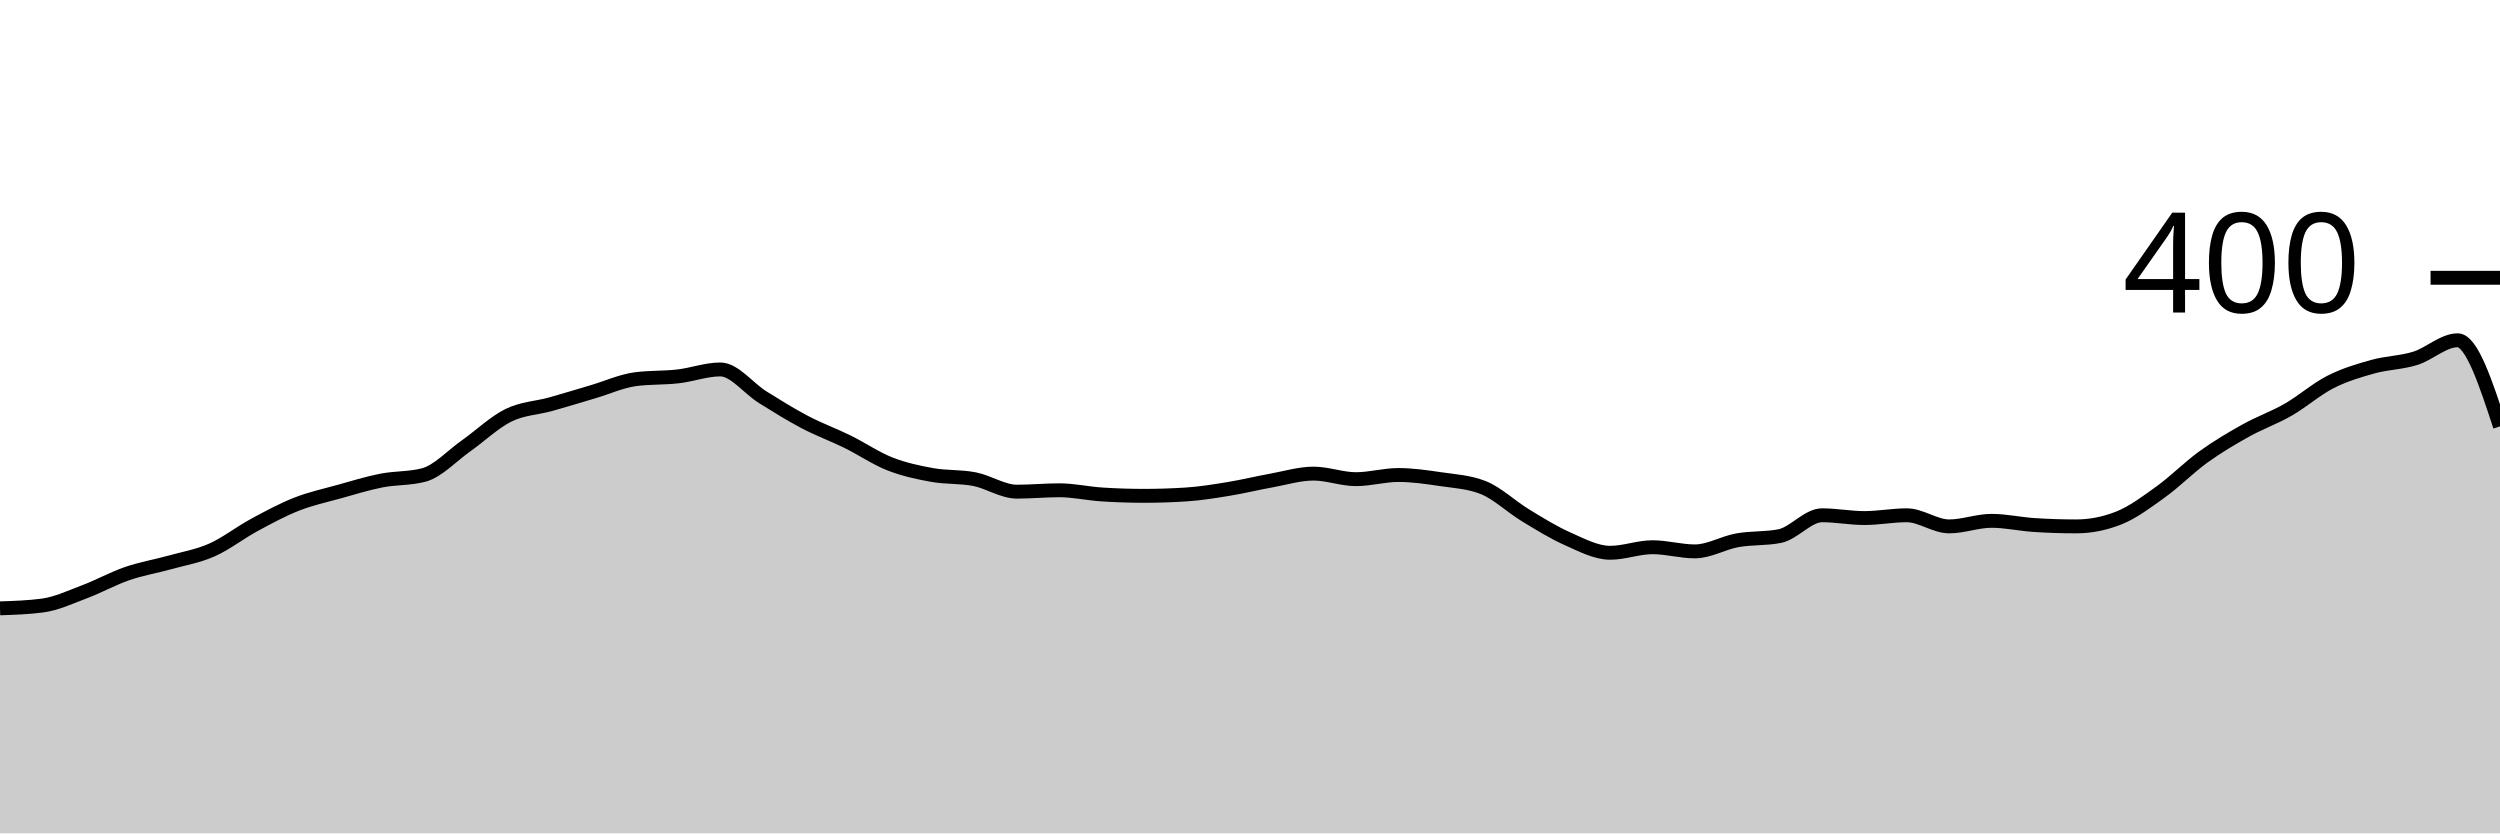
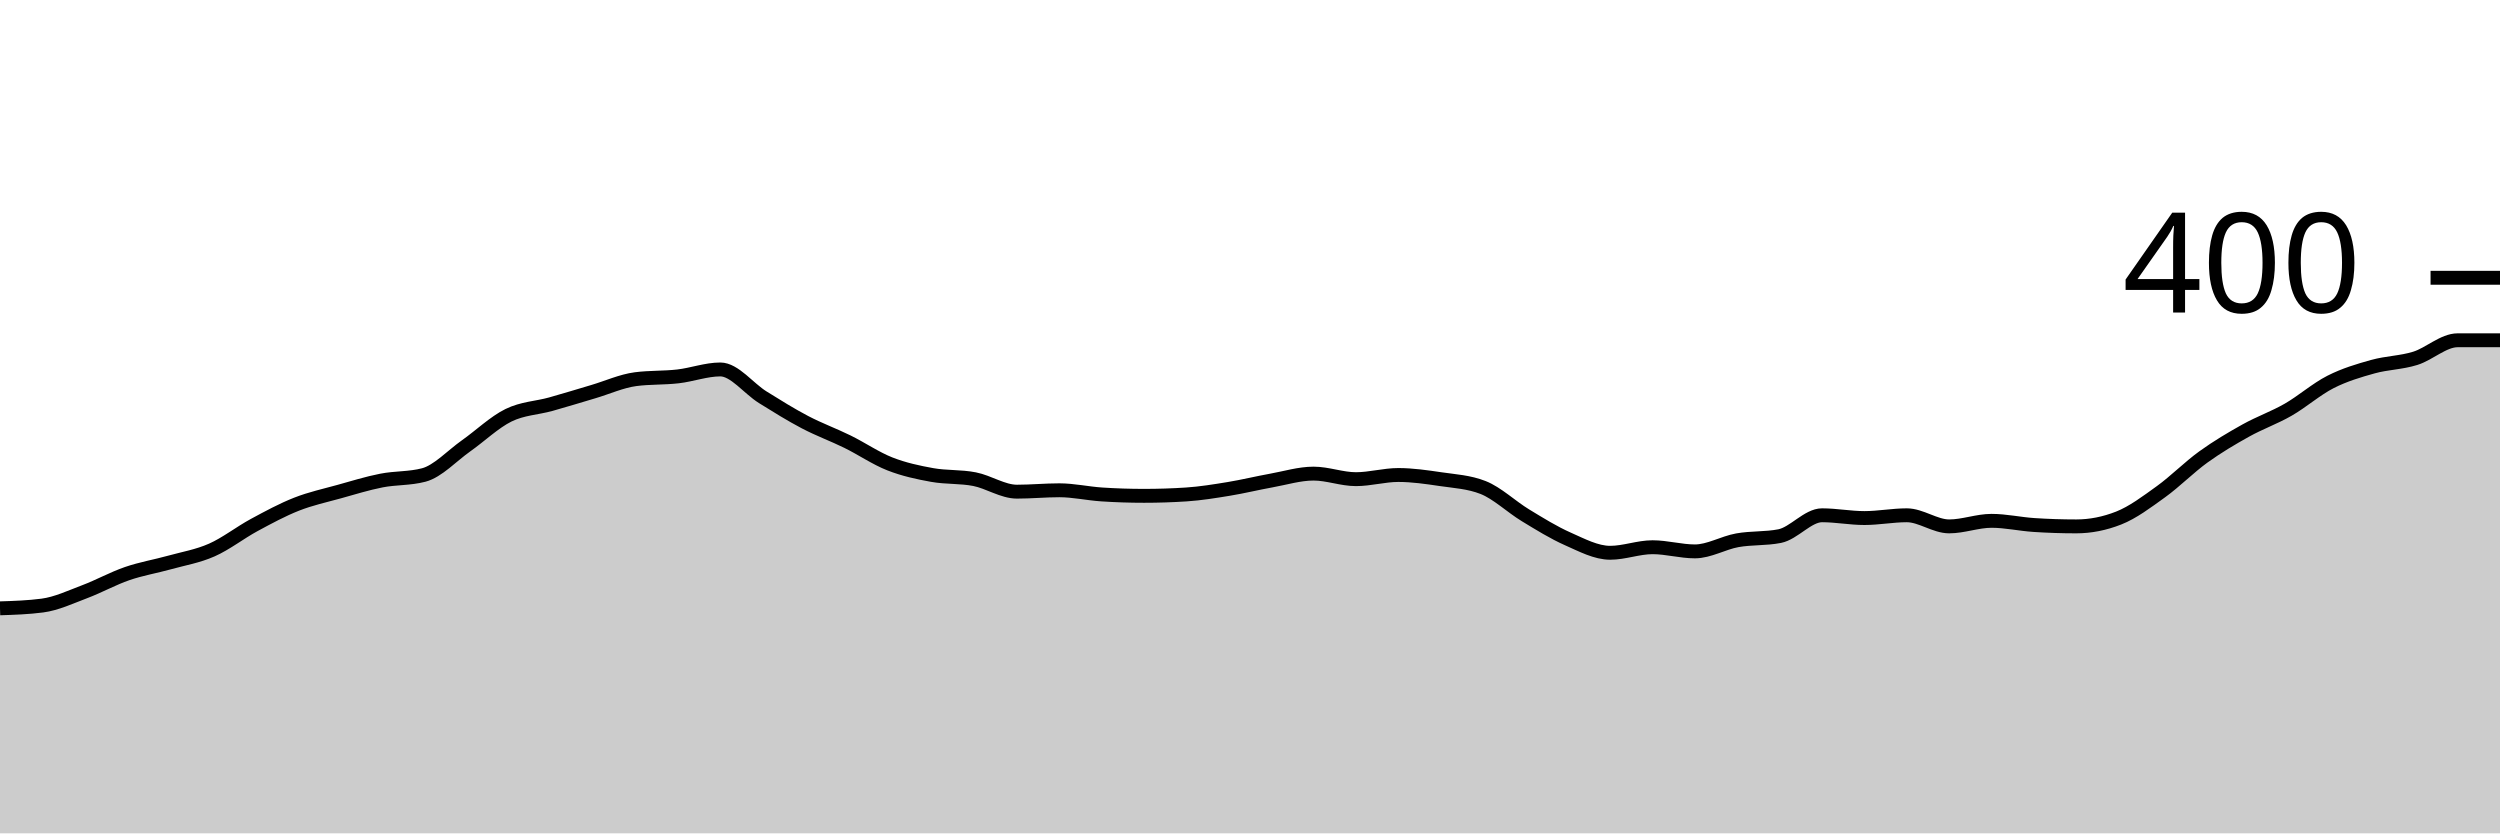
<svg xmlns="http://www.w3.org/2000/svg" viewBox="0 0 180 60">
  <g transform="translate(0,20)">
-     <path class="area" fill="rgba(0, 0, 0, 0.2)" d="M0,23.8C1.017,23.767,2.034,23.733,3.051,23.6C4.068,23.467,5.085,22.983,6.102,22.6C7.119,22.217,8.136,21.65,9.153,21.3C10.169,20.95,11.186,20.783,12.203,20.5C13.22,20.217,14.237,20.05,15.254,19.6C16.271,19.15,17.288,18.35,18.305,17.8C19.322,17.25,20.339,16.7,21.356,16.3C22.373,15.9,23.39,15.683,24.407,15.4C25.424,15.117,26.441,14.8,27.458,14.6C28.475,14.4,29.492,14.467,30.508,14.2C31.525,13.933,32.542,12.817,33.559,12.1C34.576,11.383,35.593,10.4,36.61,9.9C37.627,9.4,38.644,9.383,39.661,9.1C40.678,8.817,41.695,8.5,42.712,8.2C43.729,7.9,44.746,7.433,45.763,7.3C46.78,7.167,47.797,7.217,48.814,7.1C49.831,6.983,50.847,6.6,51.864,6.6C52.881,6.6,53.898,7.967,54.915,8.6C55.932,9.233,56.949,9.867,57.966,10.4C58.983,10.933,60,11.3,61.017,11.8C62.034,12.3,63.051,13,64.068,13.4C65.085,13.8,66.102,14.017,67.119,14.2C68.136,14.383,69.153,14.3,70.169,14.5C71.186,14.7,72.203,15.4,73.22,15.4C74.237,15.4,75.254,15.3,76.271,15.3C77.288,15.3,78.305,15.533,79.322,15.6C80.339,15.667,81.356,15.7,82.373,15.7C83.39,15.7,84.407,15.667,85.424,15.6C86.441,15.533,87.458,15.367,88.475,15.2C89.492,15.033,90.508,14.783,91.525,14.6C92.542,14.417,93.559,14.1,94.576,14.1C95.593,14.1,96.61,14.5,97.627,14.5C98.644,14.5,99.661,14.2,100.678,14.2C101.695,14.2,102.712,14.35,103.729,14.5C104.746,14.65,105.763,14.7,106.78,15.1C107.797,15.5,108.814,16.483,109.831,17.1C110.847,17.717,111.864,18.35,112.881,18.8C113.898,19.25,114.915,19.8,115.932,19.8C116.949,19.8,117.966,19.4,118.983,19.4C120,19.4,121.017,19.7,122.034,19.7C123.051,19.7,124.068,19.083,125.085,18.9C126.102,18.717,127.119,18.8,128.136,18.6C129.153,18.4,130.169,17.1,131.186,17.1C132.203,17.1,133.22,17.3,134.237,17.3C135.254,17.3,136.271,17.1,137.288,17.1C138.305,17.1,139.322,17.9,140.339,17.9C141.356,17.9,142.373,17.5,143.39,17.5C144.407,17.5,145.424,17.733,146.441,17.8C147.458,17.867,148.475,17.9,149.492,17.9C150.508,17.9,151.525,17.7,152.542,17.3C153.559,16.9,154.576,16.133,155.593,15.4C156.61,14.667,157.627,13.633,158.644,12.9C159.661,12.167,160.678,11.567,161.695,11C162.712,10.433,163.729,10.083,164.746,9.5C165.763,8.917,166.78,8.017,167.797,7.5C168.814,6.983,169.831,6.683,170.847,6.4C171.864,6.117,172.881,6.117,173.898,5.8C174.915,5.483,175.932,4.5,176.949,4.5C177.966,4.5,178.983,7.6,180,10.7L180,40C178.983,40,177.966,40,176.949,40C175.932,40,174.915,40,173.898,40C172.881,40,171.864,40,170.847,40C169.831,40,168.814,40,167.797,40C166.78,40,165.763,40,164.746,40C163.729,40,162.712,40,161.695,40C160.678,40,159.661,40,158.644,40C157.627,40,156.61,40,155.593,40C154.576,40,153.559,40,152.542,40C151.525,40,150.508,40,149.492,40C148.475,40,147.458,40,146.441,40C145.424,40,144.407,40,143.39,40C142.373,40,141.356,40,140.339,40C139.322,40,138.305,40,137.288,40C136.271,40,135.254,40,134.237,40C133.22,40,132.203,40,131.186,40C130.169,40,129.153,40,128.136,40C127.119,40,126.102,40,125.085,40C124.068,40,123.051,40,122.034,40C121.017,40,120,40,118.983,40C117.966,40,116.949,40,115.932,40C114.915,40,113.898,40,112.881,40C111.864,40,110.847,40,109.831,40C108.814,40,107.797,40,106.78,40C105.763,40,104.746,40,103.729,40C102.712,40,101.695,40,100.678,40C99.661,40,98.644,40,97.627,40C96.61,40,95.593,40,94.576,40C93.559,40,92.542,40,91.525,40C90.508,40,89.492,40,88.475,40C87.458,40,86.441,40,85.424,40C84.407,40,83.39,40,82.373,40C81.356,40,80.339,40,79.322,40C78.305,40,77.288,40,76.271,40C75.254,40,74.237,40,73.22,40C72.203,40,71.186,40,70.169,40C69.153,40,68.136,40,67.119,40C66.102,40,65.085,40,64.068,40C63.051,40,62.034,40,61.017,40C60,40,58.983,40,57.966,40C56.949,40,55.932,40,54.915,40C53.898,40,52.881,40,51.864,40C50.847,40,49.831,40,48.814,40C47.797,40,46.78,40,45.763,40C44.746,40,43.729,40,42.712,40C41.695,40,40.678,40,39.661,40C38.644,40,37.627,40,36.61,40C35.593,40,34.576,40,33.559,40C32.542,40,31.525,40,30.508,40C29.492,40,28.475,40,27.458,40C26.441,40,25.424,40,24.407,40C23.39,40,22.373,40,21.356,40C20.339,40,19.322,40,18.305,40C17.288,40,16.271,40,15.254,40C14.237,40,13.22,40,12.203,40C11.186,40,10.169,40,9.153,40C8.136,40,7.119,40,6.102,40C5.085,40,4.068,40,3.051,40C2.034,40,1.017,40,0,40Z" />
-     <path class="line" stroke="black" fill="none" d="M0,23.8C1.017,23.767,2.034,23.733,3.051,23.6C4.068,23.467,5.085,22.983,6.102,22.6C7.119,22.217,8.136,21.65,9.153,21.3C10.169,20.95,11.186,20.783,12.203,20.5C13.22,20.217,14.237,20.05,15.254,19.6C16.271,19.15,17.288,18.35,18.305,17.8C19.322,17.25,20.339,16.7,21.356,16.3C22.373,15.9,23.39,15.683,24.407,15.4C25.424,15.117,26.441,14.8,27.458,14.6C28.475,14.4,29.492,14.467,30.508,14.2C31.525,13.933,32.542,12.817,33.559,12.1C34.576,11.383,35.593,10.4,36.61,9.9C37.627,9.4,38.644,9.383,39.661,9.1C40.678,8.817,41.695,8.5,42.712,8.2C43.729,7.9,44.746,7.433,45.763,7.3C46.78,7.167,47.797,7.217,48.814,7.1C49.831,6.983,50.847,6.6,51.864,6.6C52.881,6.6,53.898,7.967,54.915,8.6C55.932,9.233,56.949,9.867,57.966,10.4C58.983,10.933,60,11.3,61.017,11.8C62.034,12.3,63.051,13,64.068,13.4C65.085,13.8,66.102,14.017,67.119,14.2C68.136,14.383,69.153,14.3,70.169,14.5C71.186,14.7,72.203,15.4,73.22,15.4C74.237,15.4,75.254,15.3,76.271,15.3C77.288,15.3,78.305,15.533,79.322,15.6C80.339,15.667,81.356,15.7,82.373,15.7C83.39,15.7,84.407,15.667,85.424,15.6C86.441,15.533,87.458,15.367,88.475,15.2C89.492,15.033,90.508,14.783,91.525,14.6C92.542,14.417,93.559,14.1,94.576,14.1C95.593,14.1,96.61,14.5,97.627,14.5C98.644,14.5,99.661,14.2,100.678,14.2C101.695,14.2,102.712,14.35,103.729,14.5C104.746,14.65,105.763,14.7,106.78,15.1C107.797,15.5,108.814,16.483,109.831,17.1C110.847,17.717,111.864,18.35,112.881,18.8C113.898,19.25,114.915,19.8,115.932,19.8C116.949,19.8,117.966,19.4,118.983,19.4C120,19.4,121.017,19.7,122.034,19.7C123.051,19.7,124.068,19.083,125.085,18.9C126.102,18.717,127.119,18.8,128.136,18.6C129.153,18.4,130.169,17.1,131.186,17.1C132.203,17.1,133.22,17.3,134.237,17.3C135.254,17.3,136.271,17.1,137.288,17.1C138.305,17.1,139.322,17.9,140.339,17.9C141.356,17.9,142.373,17.5,143.39,17.5C144.407,17.5,145.424,17.733,146.441,17.8C147.458,17.867,148.475,17.9,149.492,17.9C150.508,17.9,151.525,17.7,152.542,17.3C153.559,16.9,154.576,16.133,155.593,15.4C156.61,14.667,157.627,13.633,158.644,12.9C159.661,12.167,160.678,11.567,161.695,11C162.712,10.433,163.729,10.083,164.746,9.5C165.763,8.917,166.78,8.017,167.797,7.5C168.814,6.983,169.831,6.683,170.847,6.4C171.864,6.117,172.881,6.117,173.898,5.8C174.915,5.483,175.932,4.5,176.949,4.5C177.966,4.5,178.983,7.6,180,10.7" />
+     <path class="area" fill="rgba(0, 0, 0, 0.2)" d="M0,23.8C1.017,23.767,2.034,23.733,3.051,23.6C4.068,23.467,5.085,22.983,6.102,22.6C7.119,22.217,8.136,21.65,9.153,21.3C10.169,20.95,11.186,20.783,12.203,20.5C13.22,20.217,14.237,20.05,15.254,19.6C16.271,19.15,17.288,18.35,18.305,17.8C19.322,17.25,20.339,16.7,21.356,16.3C22.373,15.9,23.39,15.683,24.407,15.4C25.424,15.117,26.441,14.8,27.458,14.6C28.475,14.4,29.492,14.467,30.508,14.2C31.525,13.933,32.542,12.817,33.559,12.1C34.576,11.383,35.593,10.4,36.61,9.9C37.627,9.4,38.644,9.383,39.661,9.1C40.678,8.817,41.695,8.5,42.712,8.2C43.729,7.9,44.746,7.433,45.763,7.3C46.78,7.167,47.797,7.217,48.814,7.1C49.831,6.983,50.847,6.6,51.864,6.6C52.881,6.6,53.898,7.967,54.915,8.6C55.932,9.233,56.949,9.867,57.966,10.4C58.983,10.933,60,11.3,61.017,11.8C62.034,12.3,63.051,13,64.068,13.4C65.085,13.8,66.102,14.017,67.119,14.2C68.136,14.383,69.153,14.3,70.169,14.5C71.186,14.7,72.203,15.4,73.22,15.4C74.237,15.4,75.254,15.3,76.271,15.3C77.288,15.3,78.305,15.533,79.322,15.6C80.339,15.667,81.356,15.7,82.373,15.7C83.39,15.7,84.407,15.667,85.424,15.6C86.441,15.533,87.458,15.367,88.475,15.2C89.492,15.033,90.508,14.783,91.525,14.6C92.542,14.417,93.559,14.1,94.576,14.1C95.593,14.1,96.61,14.5,97.627,14.5C98.644,14.5,99.661,14.2,100.678,14.2C101.695,14.2,102.712,14.35,103.729,14.5C104.746,14.65,105.763,14.7,106.78,15.1C107.797,15.5,108.814,16.483,109.831,17.1C110.847,17.717,111.864,18.35,112.881,18.8C113.898,19.25,114.915,19.8,115.932,19.8C116.949,19.8,117.966,19.4,118.983,19.4C120,19.4,121.017,19.7,122.034,19.7C123.051,19.7,124.068,19.083,125.085,18.9C126.102,18.717,127.119,18.8,128.136,18.6C129.153,18.4,130.169,17.1,131.186,17.1C132.203,17.1,133.22,17.3,134.237,17.3C135.254,17.3,136.271,17.1,137.288,17.1C138.305,17.1,139.322,17.9,140.339,17.9C141.356,17.9,142.373,17.5,143.39,17.5C144.407,17.5,145.424,17.733,146.441,17.8C147.458,17.867,148.475,17.9,149.492,17.9C150.508,17.9,151.525,17.7,152.542,17.3C153.559,16.9,154.576,16.133,155.593,15.4C156.61,14.667,157.627,13.633,158.644,12.9C159.661,12.167,160.678,11.567,161.695,11C162.712,10.433,163.729,10.083,164.746,9.5C165.763,8.917,166.78,8.017,167.797,7.5C168.814,6.983,169.831,6.683,170.847,6.4C171.864,6.117,172.881,6.117,173.898,5.8C174.915,5.483,175.932,4.5,176.949,4.5C177.966,4.5,178.983,4.5,180,4.5L180,40C178.983,40,177.966,40,176.949,40C175.932,40,174.915,40,173.898,40C172.881,40,171.864,40,170.847,40C169.831,40,168.814,40,167.797,40C166.78,40,165.763,40,164.746,40C163.729,40,162.712,40,161.695,40C160.678,40,159.661,40,158.644,40C157.627,40,156.61,40,155.593,40C154.576,40,153.559,40,152.542,40C151.525,40,150.508,40,149.492,40C148.475,40,147.458,40,146.441,40C145.424,40,144.407,40,143.39,40C142.373,40,141.356,40,140.339,40C139.322,40,138.305,40,137.288,40C136.271,40,135.254,40,134.237,40C133.22,40,132.203,40,131.186,40C130.169,40,129.153,40,128.136,40C127.119,40,126.102,40,125.085,40C124.068,40,123.051,40,122.034,40C121.017,40,120,40,118.983,40C117.966,40,116.949,40,115.932,40C114.915,40,113.898,40,112.881,40C111.864,40,110.847,40,109.831,40C108.814,40,107.797,40,106.78,40C105.763,40,104.746,40,103.729,40C102.712,40,101.695,40,100.678,40C99.661,40,98.644,40,97.627,40C96.61,40,95.593,40,94.576,40C93.559,40,92.542,40,91.525,40C90.508,40,89.492,40,88.475,40C87.458,40,86.441,40,85.424,40C84.407,40,83.39,40,82.373,40C81.356,40,80.339,40,79.322,40C78.305,40,77.288,40,76.271,40C75.254,40,74.237,40,73.22,40C72.203,40,71.186,40,70.169,40C69.153,40,68.136,40,67.119,40C66.102,40,65.085,40,64.068,40C63.051,40,62.034,40,61.017,40C60,40,58.983,40,57.966,40C56.949,40,55.932,40,54.915,40C53.898,40,52.881,40,51.864,40C50.847,40,49.831,40,48.814,40C47.797,40,46.78,40,45.763,40C44.746,40,43.729,40,42.712,40C41.695,40,40.678,40,39.661,40C38.644,40,37.627,40,36.61,40C35.593,40,34.576,40,33.559,40C32.542,40,31.525,40,30.508,40C29.492,40,28.475,40,27.458,40C26.441,40,25.424,40,24.407,40C23.39,40,22.373,40,21.356,40C20.339,40,19.322,40,18.305,40C17.288,40,16.271,40,15.254,40C14.237,40,13.22,40,12.203,40C11.186,40,10.169,40,9.153,40C8.136,40,7.119,40,6.102,40C5.085,40,4.068,40,3.051,40C2.034,40,1.017,40,0,40Z" />
+     <path class="line" stroke="black" fill="none" d="M0,23.8C1.017,23.767,2.034,23.733,3.051,23.6C4.068,23.467,5.085,22.983,6.102,22.6C7.119,22.217,8.136,21.65,9.153,21.3C10.169,20.95,11.186,20.783,12.203,20.5C13.22,20.217,14.237,20.05,15.254,19.6C16.271,19.15,17.288,18.35,18.305,17.8C19.322,17.25,20.339,16.7,21.356,16.3C22.373,15.9,23.39,15.683,24.407,15.4C25.424,15.117,26.441,14.8,27.458,14.6C28.475,14.4,29.492,14.467,30.508,14.2C31.525,13.933,32.542,12.817,33.559,12.1C34.576,11.383,35.593,10.4,36.61,9.9C37.627,9.4,38.644,9.383,39.661,9.1C40.678,8.817,41.695,8.5,42.712,8.2C43.729,7.9,44.746,7.433,45.763,7.3C46.78,7.167,47.797,7.217,48.814,7.1C49.831,6.983,50.847,6.6,51.864,6.6C52.881,6.6,53.898,7.967,54.915,8.6C55.932,9.233,56.949,9.867,57.966,10.4C58.983,10.933,60,11.3,61.017,11.8C62.034,12.3,63.051,13,64.068,13.4C65.085,13.8,66.102,14.017,67.119,14.2C68.136,14.383,69.153,14.3,70.169,14.5C71.186,14.7,72.203,15.4,73.22,15.4C74.237,15.4,75.254,15.3,76.271,15.3C77.288,15.3,78.305,15.533,79.322,15.6C80.339,15.667,81.356,15.7,82.373,15.7C83.39,15.7,84.407,15.667,85.424,15.6C86.441,15.533,87.458,15.367,88.475,15.2C89.492,15.033,90.508,14.783,91.525,14.6C92.542,14.417,93.559,14.1,94.576,14.1C95.593,14.1,96.61,14.5,97.627,14.5C98.644,14.5,99.661,14.2,100.678,14.2C101.695,14.2,102.712,14.35,103.729,14.5C104.746,14.65,105.763,14.7,106.78,15.1C107.797,15.5,108.814,16.483,109.831,17.1C110.847,17.717,111.864,18.35,112.881,18.8C113.898,19.25,114.915,19.8,115.932,19.8C116.949,19.8,117.966,19.4,118.983,19.4C120,19.4,121.017,19.7,122.034,19.7C123.051,19.7,124.068,19.083,125.085,18.9C126.102,18.717,127.119,18.8,128.136,18.6C129.153,18.4,130.169,17.1,131.186,17.1C132.203,17.1,133.22,17.3,134.237,17.3C135.254,17.3,136.271,17.1,137.288,17.1C138.305,17.1,139.322,17.9,140.339,17.9C141.356,17.9,142.373,17.5,143.39,17.5C144.407,17.5,145.424,17.733,146.441,17.8C147.458,17.867,148.475,17.9,149.492,17.9C150.508,17.9,151.525,17.7,152.542,17.3C153.559,16.9,154.576,16.133,155.593,15.4C156.61,14.667,157.627,13.633,158.644,12.9C159.661,12.167,160.678,11.567,161.695,11C162.712,10.433,163.729,10.083,164.746,9.5C165.763,8.917,166.78,8.017,167.797,7.5C168.814,6.983,169.831,6.683,170.847,6.4C171.864,6.117,172.881,6.117,173.898,5.8C174.915,5.483,175.932,4.5,176.949,4.5C177.966,4.5,178.983,4.5,180,4.5" />
    <path class="axis-ceiling" stroke-width="1" stroke="black" fill="none" d="M175,0L180,0" />
    <text class="axis-ceiling-label" font-family="sans-serif" text-anchor="end" font-size="10px" x="170" y="2.5">400</text>
  </g>
</svg>
